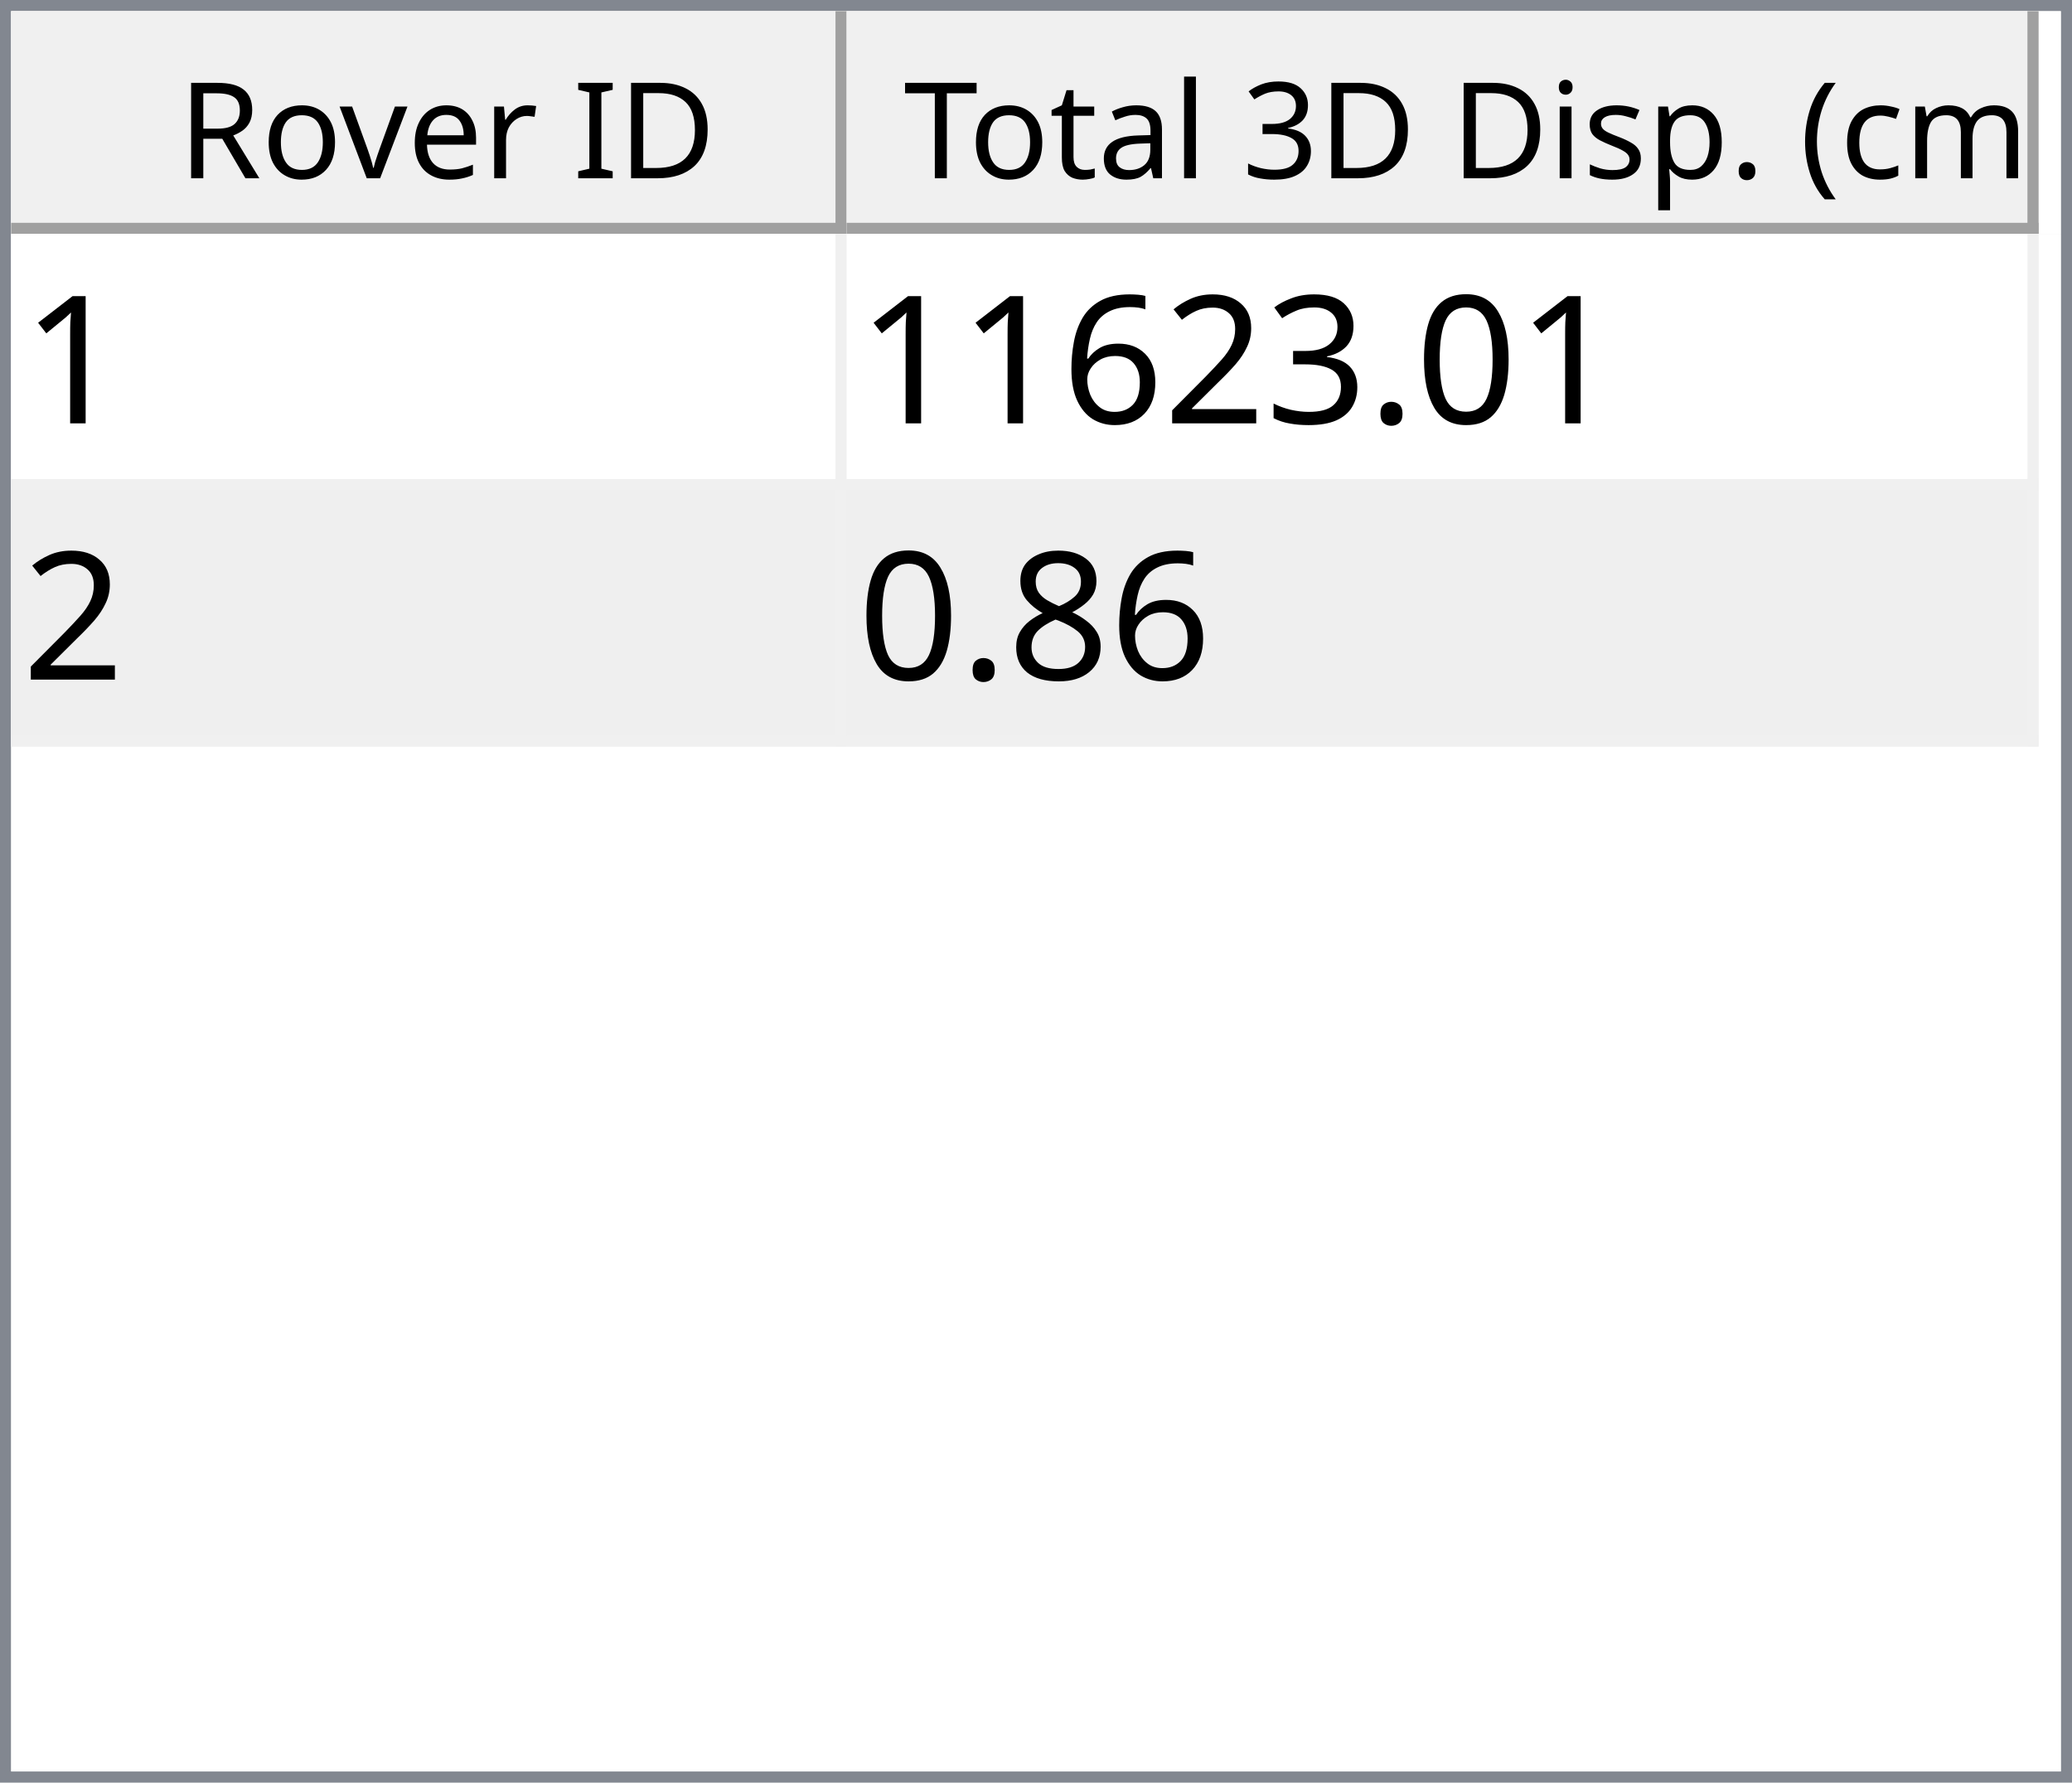
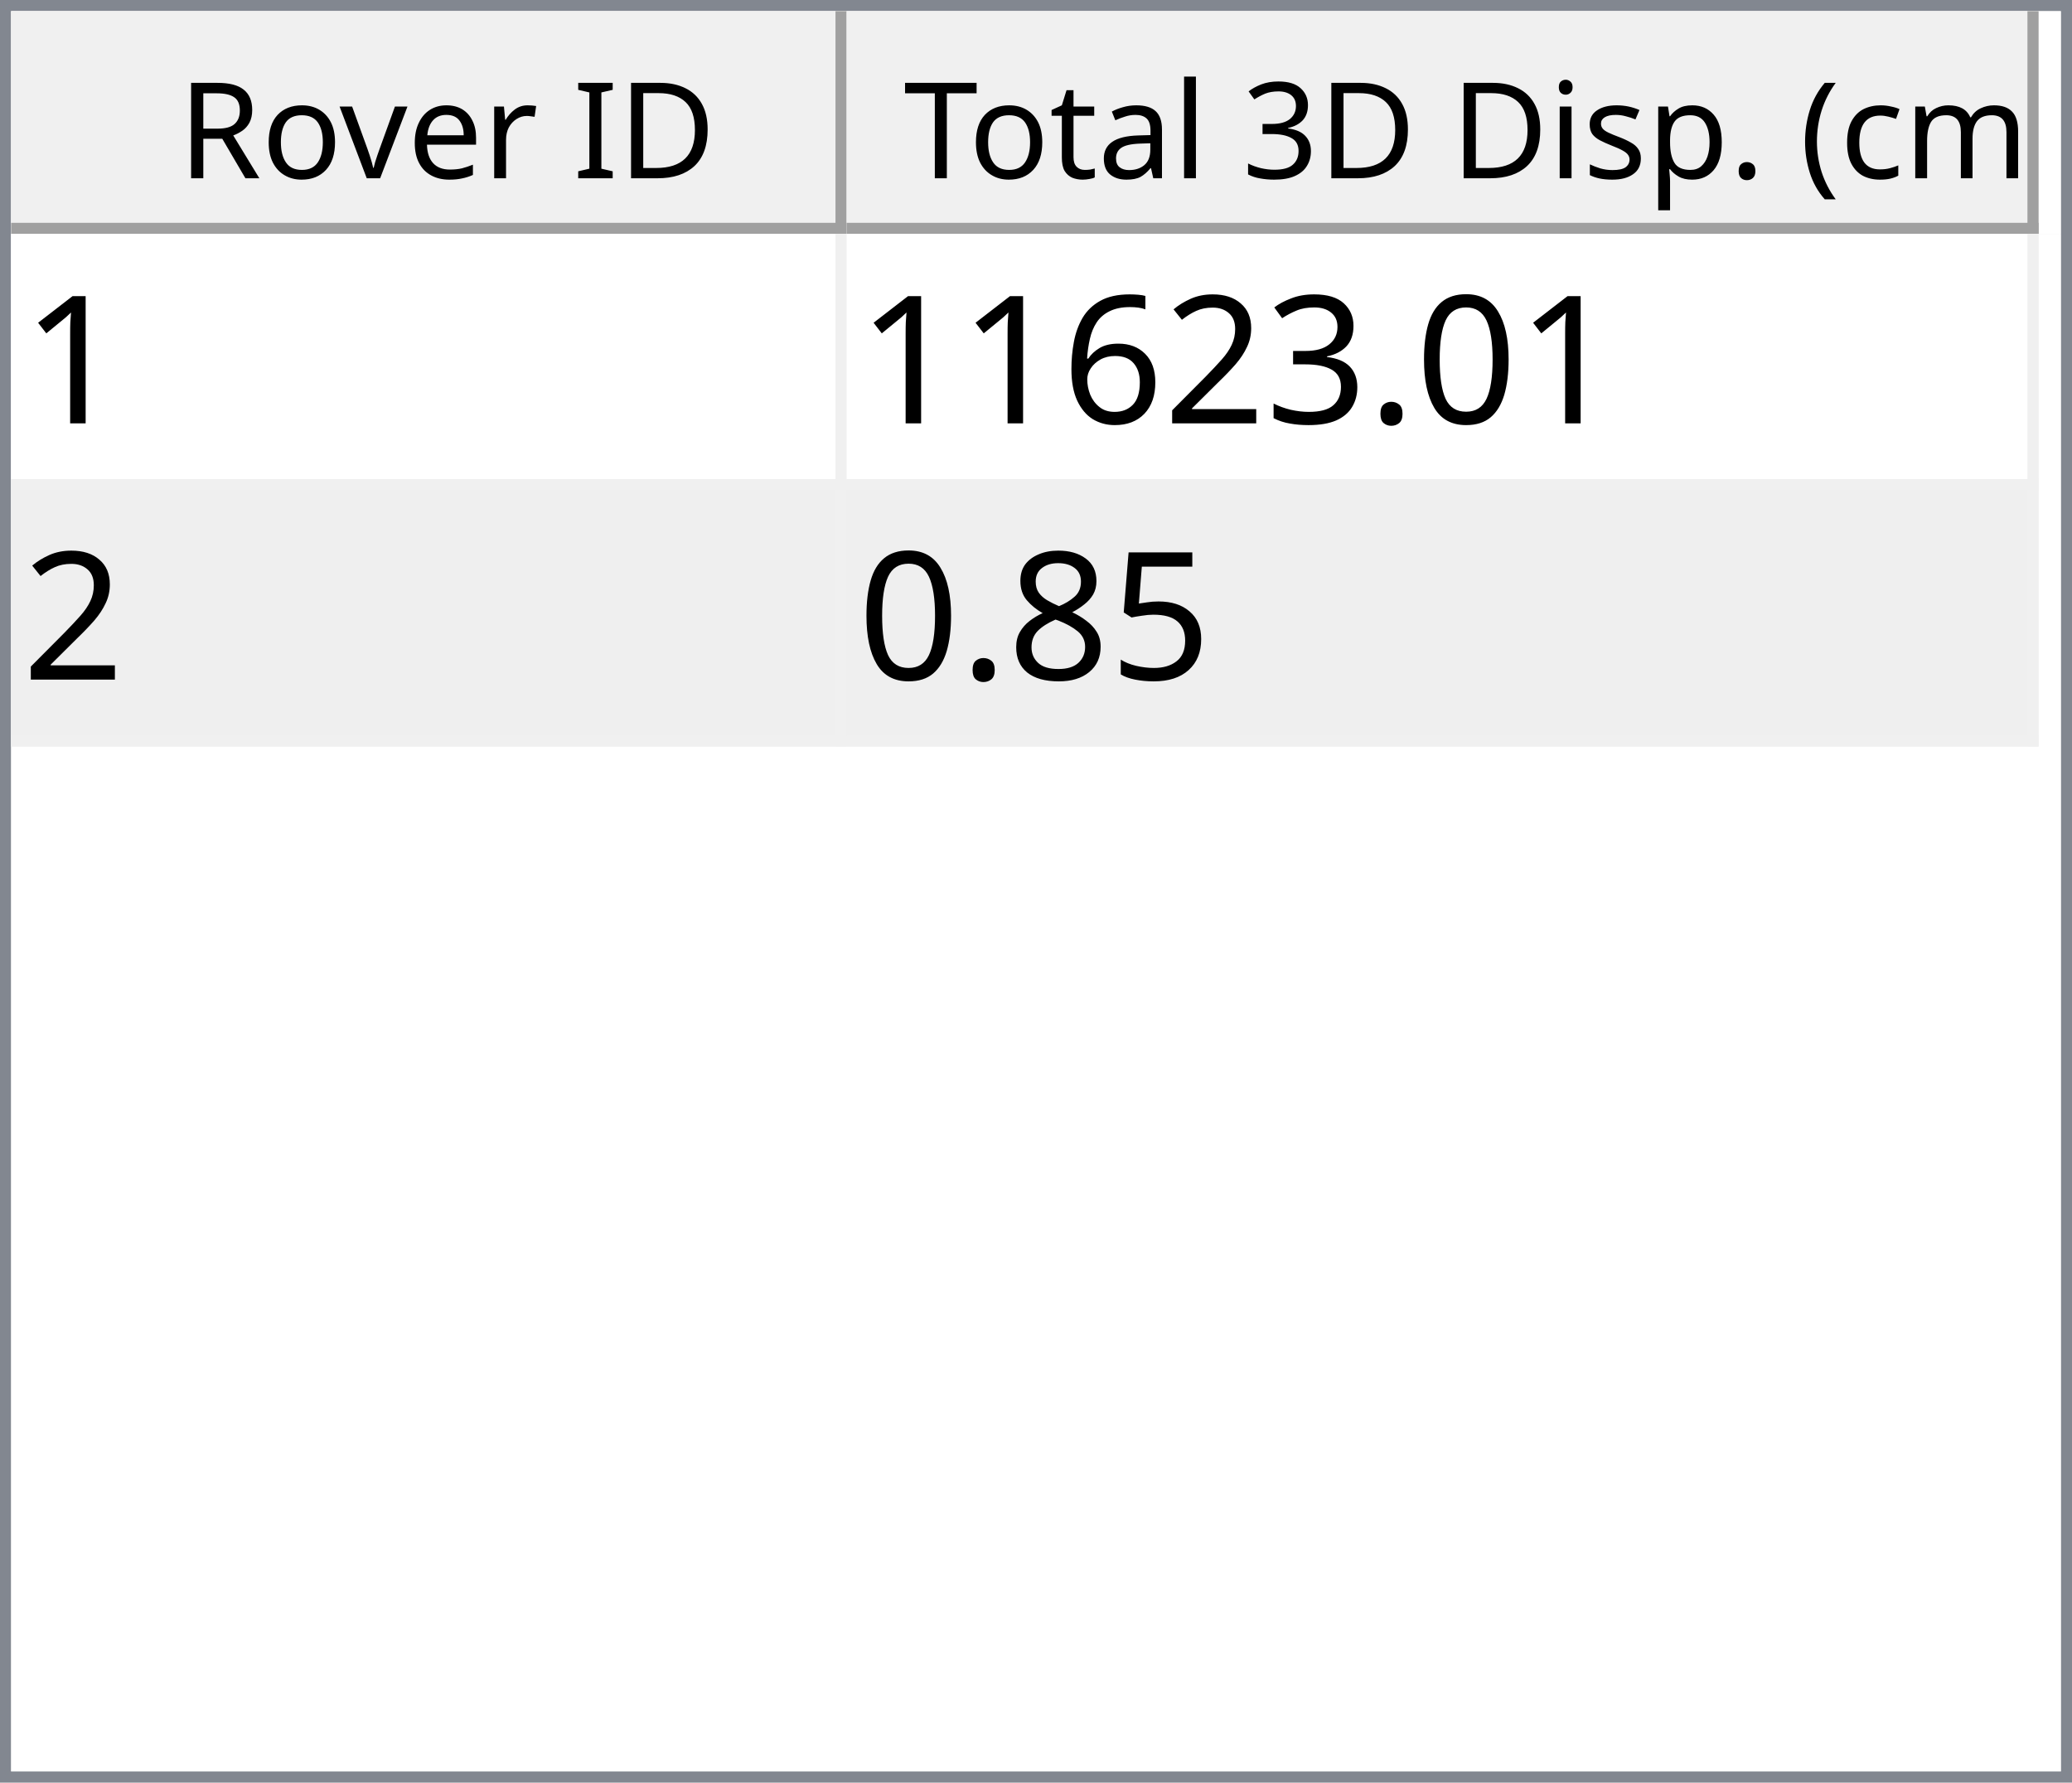
<svg xmlns="http://www.w3.org/2000/svg" style="fill-opacity:1; color-rendering:auto; color-interpolation:auto; text-rendering:auto; stroke:black; stroke-linecap:square; stroke-miterlimit:10; shape-rendering:auto; stroke-opacity:1; fill:black; stroke-dasharray:none; font-weight:normal; stroke-width:1; font-family:'Dialog'; font-style:normal; stroke-linejoin:miter; font-size:12px; stroke-dashoffset:0; image-rendering:auto;" width="186" height="160">
  <defs id="genericDefs" />
  <g>
    <defs id="defs1">
      <clipPath clipPathUnits="userSpaceOnUse" id="clipPath1">
        <path d="M0 0 L186 0 L186 160 L0 160 L0 0 Z" />
      </clipPath>
      <clipPath clipPathUnits="userSpaceOnUse" id="clipPath2">
        <path d="M0 0 L0 160 L186 160 L186 0 Z" />
      </clipPath>
      <clipPath clipPathUnits="userSpaceOnUse" id="clipPath3">
        <path d="M0 0 L0 20 L184 20 L184 0 Z" />
      </clipPath>
      <clipPath clipPathUnits="userSpaceOnUse" id="clipPath4">
        <path d="M0 0 L0 20 L75 20 L75 0 Z" />
      </clipPath>
      <clipPath clipPathUnits="userSpaceOnUse" id="clipPath5">
        <path d="M1 1 L1 19 L74 19 L74 1 Z" />
      </clipPath>
      <clipPath clipPathUnits="userSpaceOnUse" id="clipPath6">
        <path d="M0 0 L0 18 L73 18 L73 0 Z" />
      </clipPath>
      <clipPath clipPathUnits="userSpaceOnUse" id="clipPath7">
        <path d="M-0.5 -0.5 L-0.5 19.5 L74.5 19.5 L74.5 -0.5 Z" />
      </clipPath>
      <clipPath clipPathUnits="userSpaceOnUse" id="clipPath8">
        <path d="M0 0 L0 20 L107 20 L107 0 Z" />
      </clipPath>
      <clipPath clipPathUnits="userSpaceOnUse" id="clipPath9">
        <path d="M1 1 L1 19 L106 19 L106 1 Z" />
      </clipPath>
      <clipPath clipPathUnits="userSpaceOnUse" id="clipPath10">
        <path d="M0 0 L0 18 L105 18 L105 0 Z" />
      </clipPath>
      <clipPath clipPathUnits="userSpaceOnUse" id="clipPath11">
        <path d="M-0.5 -0.5 L-0.5 19.5 L106.5 19.5 L106.5 -0.5 Z" />
      </clipPath>
      <clipPath clipPathUnits="userSpaceOnUse" id="clipPath12">
        <path d="M0 0 L0 138 L184 138 L184 0 Z" />
      </clipPath>
      <clipPath clipPathUnits="userSpaceOnUse" id="clipPath13">
        <path d="M0 0 L0 46 L182 46 L182 0 Z" />
      </clipPath>
      <clipPath clipPathUnits="userSpaceOnUse" id="clipPath14">
        <path d="M-0.5 -0.5 L-0.5 45.5 L181.5 45.5 L181.5 -0.5 Z" />
      </clipPath>
      <clipPath clipPathUnits="userSpaceOnUse" id="clipPath15">
        <path d="M0 0 L0 22 L74 22 L74 0 Z" />
      </clipPath>
      <clipPath clipPathUnits="userSpaceOnUse" id="clipPath16">
        <path d="M0 0 L0 22 L106 22 L106 0 Z" />
      </clipPath>
      <font horiz-adv-x="64.551" id="font1">
        <font-face ascent="107.91" descent="25.098" units-per-em="100" style="font-style:normal; font-family:Segoe UI; font-weight:normal;" />
        <missing-glyph horiz-adv-x="64.551" d="M8.109 0 L8.109 68.266 L56.453 68.266 L56.453 0 L8.109 0 ZM15.328 7.234 L49.219 7.234 L49.219 61.031 L15.328 61.031 L15.328 7.234 Z" />
        <glyph unicode="D" horiz-adv-x="70.117" d="M9.188 0 L9.188 70.016 L28.516 70.016 Q65.531 70.016 65.531 35.891 Q65.531 19.672 55.25 9.836 Q44.969 0 27.734 0 L9.188 0 ZM17.391 62.594 L17.391 7.422 L27.828 7.422 Q41.609 7.422 49.273 14.797 Q56.938 22.172 56.938 35.688 Q56.938 62.594 28.328 62.594 L17.391 62.594 Z" />
        <glyph unicode="I" horiz-adv-x="26.611" d="M17.391 0 L9.188 0 L9.188 70.016 L17.391 70.016 L17.391 0 Z" />
        <glyph unicode=" " horiz-adv-x="27.393" d="" />
        <glyph unicode="r" horiz-adv-x="34.766" d="M34.188 41.891 Q32.078 43.5 28.125 43.5 Q23 43.5 19.555 38.672 Q16.109 33.844 16.109 25.484 L16.109 0 L8.109 0 L8.109 50 L16.109 50 L16.109 39.703 L16.312 39.703 Q18.016 44.969 21.531 47.922 Q25.047 50.875 29.391 50.875 Q32.516 50.875 34.188 50.203 L34.188 41.891 Z" />
        <glyph unicode="e" horiz-adv-x="52.295" d="M48.297 23 L12.984 23 Q13.188 14.656 17.484 10.109 Q21.781 5.562 29.297 5.562 Q37.75 5.562 44.828 11.141 L44.828 3.609 Q38.234 -1.172 27.391 -1.172 Q16.797 -1.172 10.742 5.641 Q4.688 12.453 4.688 24.812 Q4.688 36.469 11.305 43.82 Q17.922 51.172 27.734 51.172 Q37.547 51.172 42.922 44.828 Q48.297 38.484 48.297 27.203 L48.297 23 ZM40.094 29.781 Q40.047 36.719 36.75 40.578 Q33.453 44.438 27.594 44.438 Q21.922 44.438 17.969 40.383 Q14.016 36.328 13.094 29.781 L40.094 29.781 Z" />
        <glyph unicode="v" horiz-adv-x="47.9" d="M47.406 50 L27.484 0 L19.625 0 L0.688 50 L9.469 50 L22.172 13.672 Q23.578 9.672 23.922 6.688 L24.125 6.688 Q24.609 10.453 25.688 13.484 L38.969 50 L47.406 50 Z" />
        <glyph unicode="o" horiz-adv-x="58.594" d="M29 -1.172 Q17.922 -1.172 11.305 5.836 Q4.688 12.844 4.688 24.422 Q4.688 37.016 11.57 44.094 Q18.453 51.172 30.172 51.172 Q41.359 51.172 47.633 44.289 Q53.906 37.406 53.906 25.203 Q53.906 13.234 47.141 6.031 Q40.375 -1.172 29 -1.172 ZM29.594 44.438 Q21.875 44.438 17.383 39.188 Q12.891 33.938 12.891 24.703 Q12.891 15.828 17.43 10.695 Q21.969 5.562 29.594 5.562 Q37.359 5.562 41.531 10.594 Q45.703 15.625 45.703 24.906 Q45.703 34.281 41.531 39.359 Q37.359 44.438 29.594 44.438 Z" />
        <glyph unicode="R" horiz-adv-x="59.814" d="M59.375 0 L49.609 0 L37.891 19.625 Q36.281 22.359 34.766 24.289 Q33.25 26.219 31.664 27.438 Q30.078 28.656 28.25 29.219 Q26.422 29.781 24.125 29.781 L17.391 29.781 L17.391 0 L9.188 0 L9.188 70.016 L30.078 70.016 Q34.672 70.016 38.555 68.867 Q42.438 67.719 45.289 65.375 Q48.141 63.031 49.758 59.547 Q51.375 56.062 51.375 51.375 Q51.375 47.703 50.273 44.656 Q49.172 41.609 47.148 39.211 Q45.125 36.812 42.266 35.133 Q39.406 33.453 35.844 32.516 L35.844 32.328 Q37.594 31.547 38.891 30.547 Q40.188 29.547 41.359 28.18 Q42.531 26.812 43.68 25.078 Q44.828 23.344 46.234 21.047 L59.375 0 ZM17.391 62.594 L17.391 37.203 L28.516 37.203 Q31.594 37.203 34.203 38.133 Q36.812 39.062 38.719 40.797 Q40.625 42.531 41.703 45.047 Q42.781 47.562 42.781 50.688 Q42.781 56.297 39.141 59.445 Q35.5 62.594 28.609 62.594 L17.391 62.594 Z" />
        <glyph unicode=")" horiz-adv-x="30.176" d="M8.297 -15.922 L1.172 -15.922 Q16.406 2.344 16.406 26.812 Q16.406 51.469 1.078 70.016 L8.297 70.016 Q23.531 52.156 23.531 26.703 Q23.531 1.375 8.297 -15.922 Z" />
        <glyph unicode="m" horiz-adv-x="86.133" d="M79.109 0 L71.094 0 L71.094 28.719 Q71.094 37.016 68.531 40.727 Q65.969 44.438 59.906 44.438 Q54.781 44.438 51.195 39.75 Q47.609 35.062 47.609 28.516 L47.609 0 L39.594 0 L39.594 29.688 Q39.594 44.438 28.219 44.438 Q22.953 44.438 19.531 40.016 Q16.109 35.594 16.109 28.516 L16.109 0 L8.109 0 L8.109 50 L16.109 50 L16.109 42.094 L16.312 42.094 Q21.625 51.172 31.844 51.172 Q36.969 51.172 40.773 48.312 Q44.578 45.453 46 40.828 Q51.562 51.172 62.594 51.172 Q79.109 51.172 79.109 30.812 L79.109 0 Z" />
        <glyph unicode="c" horiz-adv-x="46.191" d="M42.188 2.297 Q36.422 -1.172 28.516 -1.172 Q17.828 -1.172 11.258 5.789 Q4.688 12.75 4.688 23.828 Q4.688 36.188 11.766 43.68 Q18.844 51.172 30.672 51.172 Q37.25 51.172 42.281 48.734 L42.281 40.531 Q36.719 44.438 30.375 44.438 Q22.703 44.438 17.797 38.945 Q12.891 33.453 12.891 24.516 Q12.891 15.719 17.508 10.641 Q22.125 5.562 29.891 5.562 Q36.422 5.562 42.188 9.906 L42.188 2.297 Z" />
        <glyph unicode="(" horiz-adv-x="30.176" d="M29.109 -15.922 L21.969 -15.922 Q6.844 1.375 6.844 26.703 Q6.844 52.156 21.969 70.016 L29.203 70.016 Q13.875 51.469 13.875 26.812 Q13.875 2.344 29.109 -15.922 Z" />
        <glyph unicode="." horiz-adv-x="21.68" d="M10.891 -1.078 Q8.641 -1.078 7.055 0.539 Q5.469 2.156 5.469 4.391 Q5.469 6.641 7.055 8.273 Q8.641 9.906 10.891 9.906 Q13.188 9.906 14.797 8.273 Q16.406 6.641 16.406 4.391 Q16.406 2.156 14.797 0.539 Q13.188 -1.078 10.891 -1.078 Z" />
        <glyph unicode="p" horiz-adv-x="58.789" d="M16.312 7.234 L16.109 7.234 L16.109 -23 L8.109 -23 L8.109 50 L16.109 50 L16.109 41.219 L16.312 41.219 Q22.219 51.172 33.594 51.172 Q43.266 51.172 48.688 44.461 Q54.109 37.75 54.109 26.469 Q54.109 13.922 48 6.375 Q41.891 -1.172 31.297 -1.172 Q21.578 -1.172 16.312 7.234 ZM16.109 27.391 L16.109 20.406 Q16.109 14.203 20.141 9.883 Q24.172 5.562 30.375 5.562 Q37.641 5.562 41.773 11.133 Q45.906 16.703 45.906 26.609 Q45.906 34.969 42.047 39.703 Q38.188 44.438 31.594 44.438 Q24.609 44.438 20.359 39.578 Q16.109 34.719 16.109 27.391 Z" />
        <glyph unicode="s" horiz-adv-x="42.432" d="M5.078 1.812 L5.078 10.406 Q11.625 5.562 19.484 5.562 Q30.031 5.562 30.031 12.594 Q30.031 14.594 29.125 15.992 Q28.219 17.391 26.68 18.461 Q25.141 19.531 23.07 20.383 Q21 21.234 18.609 22.172 Q15.281 23.484 12.766 24.828 Q10.25 26.172 8.57 27.859 Q6.891 29.547 6.031 31.695 Q5.172 33.844 5.172 36.719 Q5.172 40.234 6.789 42.945 Q8.406 45.656 11.086 47.484 Q13.766 49.312 17.211 50.242 Q20.656 51.172 24.312 51.172 Q30.812 51.172 35.938 48.922 L35.938 40.828 Q30.422 44.438 23.25 44.438 Q21 44.438 19.195 43.922 Q17.391 43.406 16.094 42.477 Q14.797 41.547 14.086 40.258 Q13.375 38.969 13.375 37.406 Q13.375 35.453 14.086 34.133 Q14.797 32.812 16.164 31.789 Q17.531 30.766 19.484 29.938 Q21.438 29.109 23.922 28.125 Q27.25 26.859 29.883 25.516 Q32.516 24.172 34.375 22.484 Q36.234 20.797 37.234 18.602 Q38.234 16.406 38.234 13.375 Q38.234 9.672 36.602 6.938 Q34.969 4.203 32.234 2.398 Q29.5 0.594 25.93 -0.289 Q22.359 -1.172 18.453 -1.172 Q10.75 -1.172 5.078 1.812 Z" />
        <glyph unicode="i" horiz-adv-x="24.219" d="M12.203 62.703 Q10.062 62.703 8.547 64.164 Q7.031 65.625 7.031 67.875 Q7.031 70.125 8.547 71.609 Q10.062 73.094 12.203 73.094 Q14.406 73.094 15.945 71.609 Q17.484 70.125 17.484 67.875 Q17.484 65.719 15.945 64.211 Q14.406 62.703 12.203 62.703 ZM16.109 0 L8.109 0 L8.109 50 L16.109 50 L16.109 0 Z" />
        <glyph unicode="3" horiz-adv-x="53.906" d="M46.531 19.828 Q46.531 15.094 44.75 11.211 Q42.969 7.328 39.719 4.57 Q36.469 1.812 31.93 0.297 Q27.391 -1.219 21.922 -1.219 Q11.922 -1.219 6 2.594 L6 11.188 Q13.094 5.609 22.219 5.609 Q25.875 5.609 28.828 6.539 Q31.781 7.469 33.906 9.227 Q36.031 10.984 37.18 13.477 Q38.328 15.969 38.328 19.094 Q38.328 32.812 18.797 32.812 L12.984 32.812 L12.984 39.594 L18.5 39.594 Q35.797 39.594 35.797 52.484 Q35.797 64.406 22.609 64.406 Q15.188 64.406 8.688 59.422 L8.688 67.188 Q15.375 71.188 24.609 71.188 Q29 71.188 32.57 69.969 Q36.141 68.75 38.68 66.555 Q41.219 64.359 42.609 61.281 Q44 58.203 44 54.5 Q44 40.672 30.031 36.719 L30.031 36.531 Q33.594 36.141 36.625 34.797 Q39.656 33.453 41.852 31.305 Q44.047 29.156 45.289 26.25 Q46.531 23.344 46.531 19.828 Z" />
        <glyph unicode="l" horiz-adv-x="24.219" d="M16.109 0 L8.109 0 L8.109 74.031 L16.109 74.031 L16.109 0 Z" />
        <glyph unicode="a" horiz-adv-x="50.879" d="M43.891 0 L35.891 0 L35.891 7.812 L35.688 7.812 Q30.469 -1.172 20.312 -1.172 Q12.844 -1.172 8.617 2.781 Q4.391 6.734 4.391 13.281 Q4.391 27.297 20.906 29.594 L35.891 31.688 Q35.891 44.438 25.594 44.438 Q16.547 44.438 9.281 38.281 L9.281 46.484 Q16.656 51.172 26.266 51.172 Q43.891 51.172 43.891 32.516 L43.891 0 ZM35.891 25.297 L23.828 23.641 Q18.266 22.859 15.43 20.875 Q12.594 18.891 12.594 13.875 Q12.594 10.203 15.211 7.883 Q17.828 5.562 22.172 5.562 Q28.125 5.562 32.008 9.742 Q35.891 13.922 35.891 20.312 L35.891 25.297 Z" />
        <glyph unicode="t" horiz-adv-x="33.887" d="M31.297 0.484 Q28.469 -1.078 23.828 -1.078 Q10.688 -1.078 10.688 13.578 L10.688 43.172 L2.094 43.172 L2.094 50 L10.688 50 L10.688 62.203 L18.703 64.797 L18.703 50 L31.297 50 L31.297 43.172 L18.703 43.172 L18.703 14.984 Q18.703 9.969 20.414 7.82 Q22.125 5.672 26.078 5.672 Q29.109 5.672 31.297 7.328 L31.297 0.484 Z" />
        <glyph unicode="T" horiz-adv-x="52.393" d="M50.594 62.594 L30.375 62.594 L30.375 0 L22.172 0 L22.172 62.594 L2 62.594 L2 70.016 L50.594 70.016 L50.594 62.594 Z" />
      </font>
      <font horiz-adv-x="75.0" id="font2">
        <font-face ascent="100.537" descent="21.973" units-per-em="100" style="font-style:normal; font-family:sans-serif; font-weight:normal;" />
        <missing-glyph horiz-adv-x="75.0" d="M12.5 0 L12.5 62.5 L62.5 62.5 L62.5 0 L12.5 0 ZM14.062 1.562 L60.938 1.562 L60.938 60.938 L14.062 60.938 L14.062 1.562 Z" />
        <glyph unicode="1" horiz-adv-x="55.615" d="M37.25 0 L28.469 0 L28.469 56 Q25.297 52.984 20.141 49.953 Q14.984 46.922 10.891 45.406 L10.891 53.906 Q18.266 57.375 23.781 62.305 Q29.297 67.234 31.594 71.875 L37.25 71.875 L37.25 0 Z" />
        <glyph unicode="0" horiz-adv-x="55.615" d="M4.156 35.297 Q4.156 48 6.766 55.742 Q9.375 63.484 14.523 67.68 Q19.672 71.875 27.484 71.875 Q33.25 71.875 37.594 69.555 Q41.938 67.234 44.773 62.867 Q47.609 58.5 49.219 52.227 Q50.828 45.953 50.828 35.297 Q50.828 22.703 48.242 14.969 Q45.656 7.234 40.508 3.008 Q35.359 -1.219 27.484 -1.219 Q17.141 -1.219 11.234 6.203 Q4.156 15.141 4.156 35.297 ZM13.188 35.297 Q13.188 17.672 17.312 11.836 Q21.438 6 27.484 6 Q33.547 6 37.672 11.859 Q41.797 17.719 41.797 35.297 Q41.797 52.984 37.672 58.789 Q33.547 64.594 27.391 64.594 Q21.344 64.594 17.719 59.469 Q13.188 52.938 13.188 35.297 Z" />
        <glyph unicode="." horiz-adv-x="27.783" d="M9.078 0 L9.078 10.016 L19.094 10.016 L19.094 0 L9.078 0 Z" />
        <glyph unicode="3" horiz-adv-x="55.615" d="M4.203 18.891 L12.984 20.062 Q14.5 12.594 18.141 9.297 Q21.781 6 27 6 Q33.203 6 37.477 10.297 Q41.75 14.594 41.75 20.953 Q41.75 27 37.797 30.93 Q33.844 34.859 27.734 34.859 Q25.25 34.859 21.531 33.891 L22.516 41.609 Q23.391 41.5 23.922 41.5 Q29.547 41.5 34.039 44.43 Q38.531 47.359 38.531 53.469 Q38.531 58.297 35.258 61.477 Q31.984 64.656 26.812 64.656 Q21.688 64.656 18.266 61.43 Q14.844 58.203 13.875 51.766 L5.078 53.328 Q6.688 62.156 12.398 67.016 Q18.109 71.875 26.609 71.875 Q32.469 71.875 37.398 69.359 Q42.328 66.844 44.945 62.5 Q47.562 58.156 47.562 53.266 Q47.562 48.641 45.07 44.828 Q42.578 41.016 37.703 38.766 Q44.047 37.312 47.562 32.695 Q51.078 28.078 51.078 21.141 Q51.078 11.766 44.242 5.25 Q37.406 -1.266 26.953 -1.266 Q17.531 -1.266 11.305 4.352 Q5.078 9.969 4.203 18.891 Z" />
        <glyph unicode="2" horiz-adv-x="55.615" d="M50.344 8.453 L50.344 0 L3.031 0 Q2.938 3.172 4.047 6.109 Q5.859 10.938 9.836 15.625 Q13.812 20.312 21.344 26.469 Q33.016 36.031 37.117 41.625 Q41.219 47.219 41.219 52.203 Q41.219 57.422 37.477 61.008 Q33.734 64.594 27.734 64.594 Q21.391 64.594 17.578 60.789 Q13.766 56.984 13.719 50.25 L4.688 51.172 Q5.609 61.281 11.664 66.578 Q17.719 71.875 27.938 71.875 Q38.234 71.875 44.242 66.164 Q50.25 60.453 50.25 52 Q50.25 47.703 48.492 43.555 Q46.734 39.406 42.656 34.812 Q38.578 30.219 29.109 22.219 Q21.188 15.578 18.945 13.211 Q16.703 10.844 15.234 8.453 L50.344 8.453 Z" />
        <glyph unicode="6" horiz-adv-x="55.615" d="M49.75 54.047 L41.016 53.375 Q39.844 58.547 37.703 60.891 Q34.125 64.656 28.906 64.656 Q24.703 64.656 21.531 62.312 Q17.391 59.281 14.992 53.469 Q12.594 47.656 12.5 36.922 Q15.672 41.75 20.266 44.094 Q24.859 46.438 29.891 46.438 Q38.672 46.438 44.852 39.969 Q51.031 33.5 51.031 23.25 Q51.031 16.5 48.125 10.719 Q45.219 4.938 40.141 1.859 Q35.062 -1.219 28.609 -1.219 Q17.625 -1.219 10.695 6.859 Q3.766 14.938 3.766 33.5 Q3.766 54.25 11.422 63.672 Q18.109 71.875 29.438 71.875 Q37.891 71.875 43.289 67.141 Q48.688 62.406 49.75 54.047 ZM13.875 23.188 Q13.875 18.656 15.797 14.508 Q17.719 10.359 21.188 8.18 Q24.656 6 28.469 6 Q34.031 6 38.039 10.492 Q42.047 14.984 42.047 22.703 Q42.047 30.125 38.086 34.398 Q34.125 38.672 28.125 38.672 Q22.172 38.672 18.023 34.398 Q13.875 30.125 13.875 23.188 Z" />
+         <glyph unicode="5" horiz-adv-x="55.615" d="M4.156 18.75 L13.375 19.531 Q14.406 12.797 18.141 9.398 Q21.875 6 27.156 6 Q33.5 6 37.891 10.789 Q42.281 15.578 42.281 23.484 Q42.281 31 38.062 35.352 Q33.844 39.703 27 39.703 Q22.75 39.703 19.336 37.773 Q15.922 35.844 13.969 32.766 L5.719 33.844 L12.641 70.609 L48.25 70.609 L48.25 62.203 L19.672 62.203 L15.828 42.969 Q22.266 47.469 29.344 47.469 Q38.719 47.469 45.164 40.969 Q51.609 34.469 51.609 24.266 Q51.609 14.547 45.953 7.469 Q39.062 -1.219 27.156 -1.219 Q17.391 -1.219 11.211 4.25 Q5.031 9.719 4.156 18.75 Z" />
        <glyph unicode="8" horiz-adv-x="55.615" d="M17.672 38.812 Q12.203 40.828 9.57 44.539 Q6.938 48.25 6.938 53.422 Q6.938 61.234 12.555 66.555 Q18.172 71.875 27.484 71.875 Q36.859 71.875 42.578 66.43 Q48.297 60.984 48.297 53.172 Q48.297 48.188 45.68 44.508 Q43.062 40.828 37.75 38.812 Q44.344 36.672 47.781 31.883 Q51.219 27.094 51.219 20.453 Q51.219 11.281 44.727 5.031 Q38.234 -1.219 27.641 -1.219 Q17.047 -1.219 10.547 5.055 Q4.047 11.328 4.047 20.703 Q4.047 27.688 7.594 32.398 Q11.141 37.109 17.672 38.812 ZM15.922 53.719 Q15.922 48.641 19.195 45.414 Q22.469 42.188 27.688 42.188 Q32.766 42.188 36.016 45.383 Q39.266 48.578 39.266 53.219 Q39.266 58.062 35.914 61.359 Q32.562 64.656 27.594 64.656 Q22.562 64.656 19.242 61.43 Q15.922 58.203 15.922 53.719 ZM13.094 20.656 Q13.094 16.891 14.875 13.375 Q16.656 9.859 20.172 7.93 Q23.688 6 27.734 6 Q34.031 6 38.133 10.055 Q42.234 14.109 42.234 20.359 Q42.234 26.703 38.016 30.859 Q33.797 35.016 27.438 35.016 Q21.234 35.016 17.164 30.914 Q13.094 26.812 13.094 20.656 Z" />
      </font>
    </defs>
    <g style="fill:white; stroke:white;">
      <rect x="0" y="0" width="186" style="clip-path:url(#clipPath1); stroke:none;" height="160" />
    </g>
    <g style="fill:white; text-rendering:optimizeSpeed; color-rendering:optimizeSpeed; image-rendering:optimizeSpeed; shape-rendering:crispEdges; stroke:white; color-interpolation:sRGB;">
      <rect x="0" width="186" height="160" y="0" style="stroke:none;" />
      <path style="stroke:none;" d="M0 160 L186 160 L186 0 L0 0 Z" />
    </g>
    <g style="fill:rgb(240,240,240); font-family:'Segoe UI'; stroke:rgb(240,240,240);">
      <rect x="0" y="0" width="186" style="clip-path:url(#clipPath2); stroke:none;" height="160" />
    </g>
    <g style="fill:rgb(130,135,144); font-family:'Segoe UI'; stroke:rgb(130,135,144);">
      <path d="M0 0 L186 0 L186 160 L0 160 L0 0 ZM1 1 L185 1 L185 159 L1 159 L1 1 Z" style="fill-rule:evenodd; clip-path:url(#clipPath2); stroke:none;" />
    </g>
    <g style="fill:white; font-family:'Segoe UI'; stroke:white;" transform="translate(1,1)">
      <rect x="0" y="0" width="184" style="clip-path:url(#clipPath3); stroke:none;" height="20" />
    </g>
    <g style="fill:rgb(240,240,240); font-family:'Segoe UI'; stroke:rgb(240,240,240);" transform="translate(1,1)">
      <rect x="0" y="0" width="75" style="clip-path:url(#clipPath4); stroke:none;" height="20" />
    </g>
    <g style="font-family:'Segoe UI';" transform="translate(2,2)">
      <text x="14" xml:space="preserve" y="14" style="clip-path:url(#clipPath6); stroke:none;">Rover ID</text>
    </g>
    <g style="fill:rgb(160,160,160); font-family:'Segoe UI'; stroke:rgb(160,160,160); stroke-linejoin:bevel;" transform="translate(1.5,1.5)">
      <line x1="74" x2="74" y1="0" style="fill:none; clip-path:url(#clipPath7);" y2="19" />
    </g>
    <g style="fill:rgb(160,160,160); font-family:'Segoe UI'; stroke:rgb(160,160,160); stroke-linejoin:bevel;" transform="matrix(1,0,0,1,1,1) translate(0.5,0.5)">
      <line x1="0" x2="74" y1="19" style="fill:none; clip-path:url(#clipPath7);" y2="19" />
    </g>
    <g style="fill:rgb(240,240,240); font-family:'Segoe UI'; stroke:rgb(240,240,240);" transform="translate(76,1)">
      <rect x="0" y="0" width="107" style="clip-path:url(#clipPath8); stroke:none;" height="20" />
    </g>
    <g style="font-family:'Segoe UI';" transform="translate(77,2)">
      <text x="1" xml:space="preserve" y="14" style="clip-path:url(#clipPath10); stroke:none;"> Total 3D Disp. (cm)</text>
    </g>
    <g style="fill:rgb(160,160,160); font-family:'Segoe UI'; stroke:rgb(160,160,160); stroke-linejoin:bevel;" transform="translate(76.5,1.5)">
      <line x1="106" x2="106" y1="0" style="fill:none; clip-path:url(#clipPath11);" y2="19" />
    </g>
    <g style="fill:rgb(160,160,160); font-family:'Segoe UI'; stroke:rgb(160,160,160); stroke-linejoin:bevel;" transform="matrix(1,0,0,1,76,1) translate(0.5,0.5)">
      <line x1="0" x2="106" y1="19" style="fill:none; clip-path:url(#clipPath11);" y2="19" />
    </g>
    <g style="fill:white; font-family:'Segoe UI'; stroke:white;" transform="translate(1,21)">
      <rect x="0" y="0" width="184" style="clip-path:url(#clipPath12); stroke:none;" height="138" />
    </g>
    <g style="fill:rgb(240,240,240); font-size:16px; font-family:sans-serif; stroke:rgb(240,240,240);" transform="translate(1,21)">
      <rect x="0" y="0" width="182" style="clip-path:url(#clipPath13); stroke:none;" height="46" />
      <line transform="translate(0.5,0.5)" x1="0" x2="181" y1="22" style="clip-path:url(#clipPath14); fill:none; stroke-linejoin:bevel;" y2="22" />
    </g>
    <g transform="matrix(1,0,0,1,1,21) translate(0.5,0.5)" style="fill:rgb(240,240,240); font-size:16px; font-family:sans-serif; stroke:rgb(240,240,240); stroke-linejoin:bevel;">
      <line x1="0" x2="181" y1="45" style="fill:none; clip-path:url(#clipPath14);" y2="45" />
    </g>
    <g transform="matrix(1,0,0,1,1,21) translate(0.5,0.5)" style="fill:rgb(240,240,240); font-size:16px; font-family:sans-serif; stroke:rgb(240,240,240); stroke-linejoin:bevel;">
      <line x1="74" x2="74" y1="0" style="fill:none; clip-path:url(#clipPath14);" y2="45" />
    </g>
    <g transform="matrix(1,0,0,1,1,21) translate(0.5,0.5)" style="fill:rgb(240,240,240); font-size:16px; font-family:sans-serif; stroke:rgb(240,240,240); stroke-linejoin:bevel;">
      <line x1="181" x2="181" y1="0" style="fill:none; clip-path:url(#clipPath14);" y2="45" />
    </g>
    <g style="fill:white; font-size:16px; font-family:sans-serif; stroke:white;" transform="matrix(1,0,0,1,1,21)">
      <rect x="0" y="0" width="74" style="clip-path:url(#clipPath15); stroke:none;" height="22" />
      <text x="1" y="17" style="fill:black; clip-path:url(#clipPath15); stroke:none;" xml:space="preserve">1</text>
    </g>
    <g style="fill:white; font-size:16px; font-family:sans-serif; stroke:white;" transform="matrix(1,0,0,1,1,21) translate(75,0)">
      <rect x="0" y="0" width="106" style="clip-path:url(#clipPath16); stroke:none;" height="22" />
      <text x="1" y="17" style="fill:black; clip-path:url(#clipPath16); stroke:none;" xml:space="preserve">11623.01</text>
    </g>
    <g style="fill:rgb(239,239,239); font-size:16px; font-family:sans-serif; stroke:rgb(239,239,239);" transform="matrix(1,0,0,1,1,21) translate(0,23)">
      <rect x="0" y="0" width="74" style="clip-path:url(#clipPath15); stroke:none;" height="22" />
      <text x="1" y="17" style="fill:black; clip-path:url(#clipPath15); stroke:none;" xml:space="preserve">2</text>
    </g>
    <g style="fill:rgb(239,239,239); font-size:16px; font-family:sans-serif; stroke:rgb(239,239,239);" transform="matrix(1,0,0,1,1,21) translate(75,23)">
      <rect x="0" y="0" width="106" style="clip-path:url(#clipPath16); stroke:none;" height="22" />
-       <text x="1" y="17" style="fill:black; clip-path:url(#clipPath16); stroke:none;" xml:space="preserve">0.86</text>
+       <text x="1" y="17" style="fill:black; clip-path:url(#clipPath16); stroke:none;" xml:space="preserve">0.85</text>
    </g>
  </g>
</svg>
